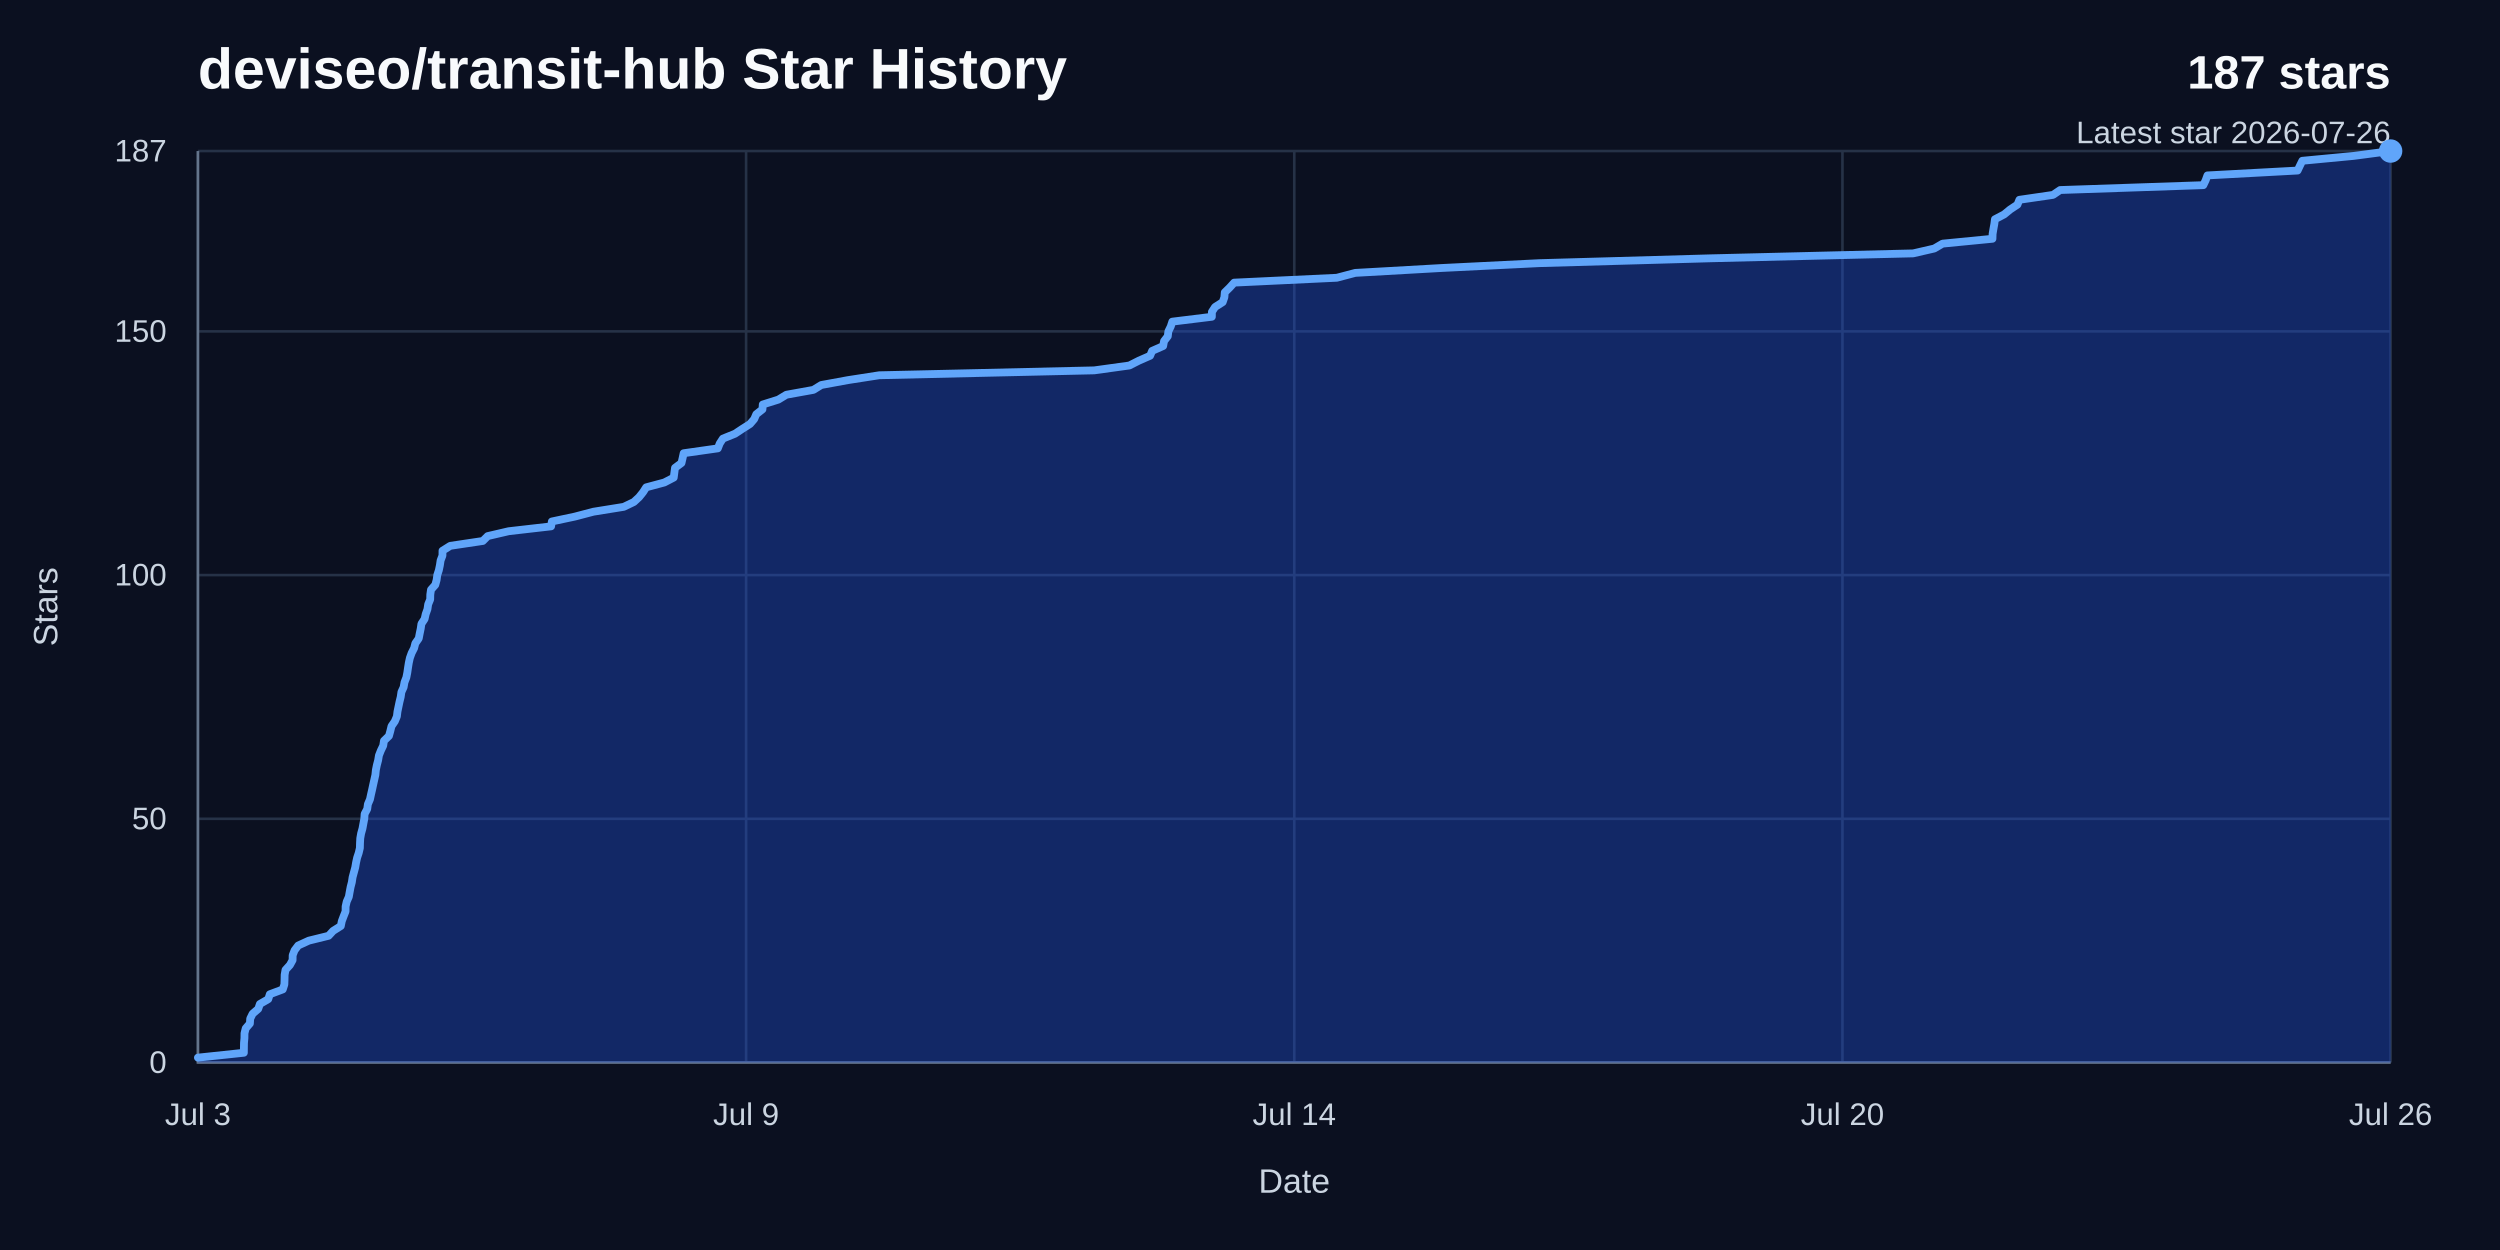
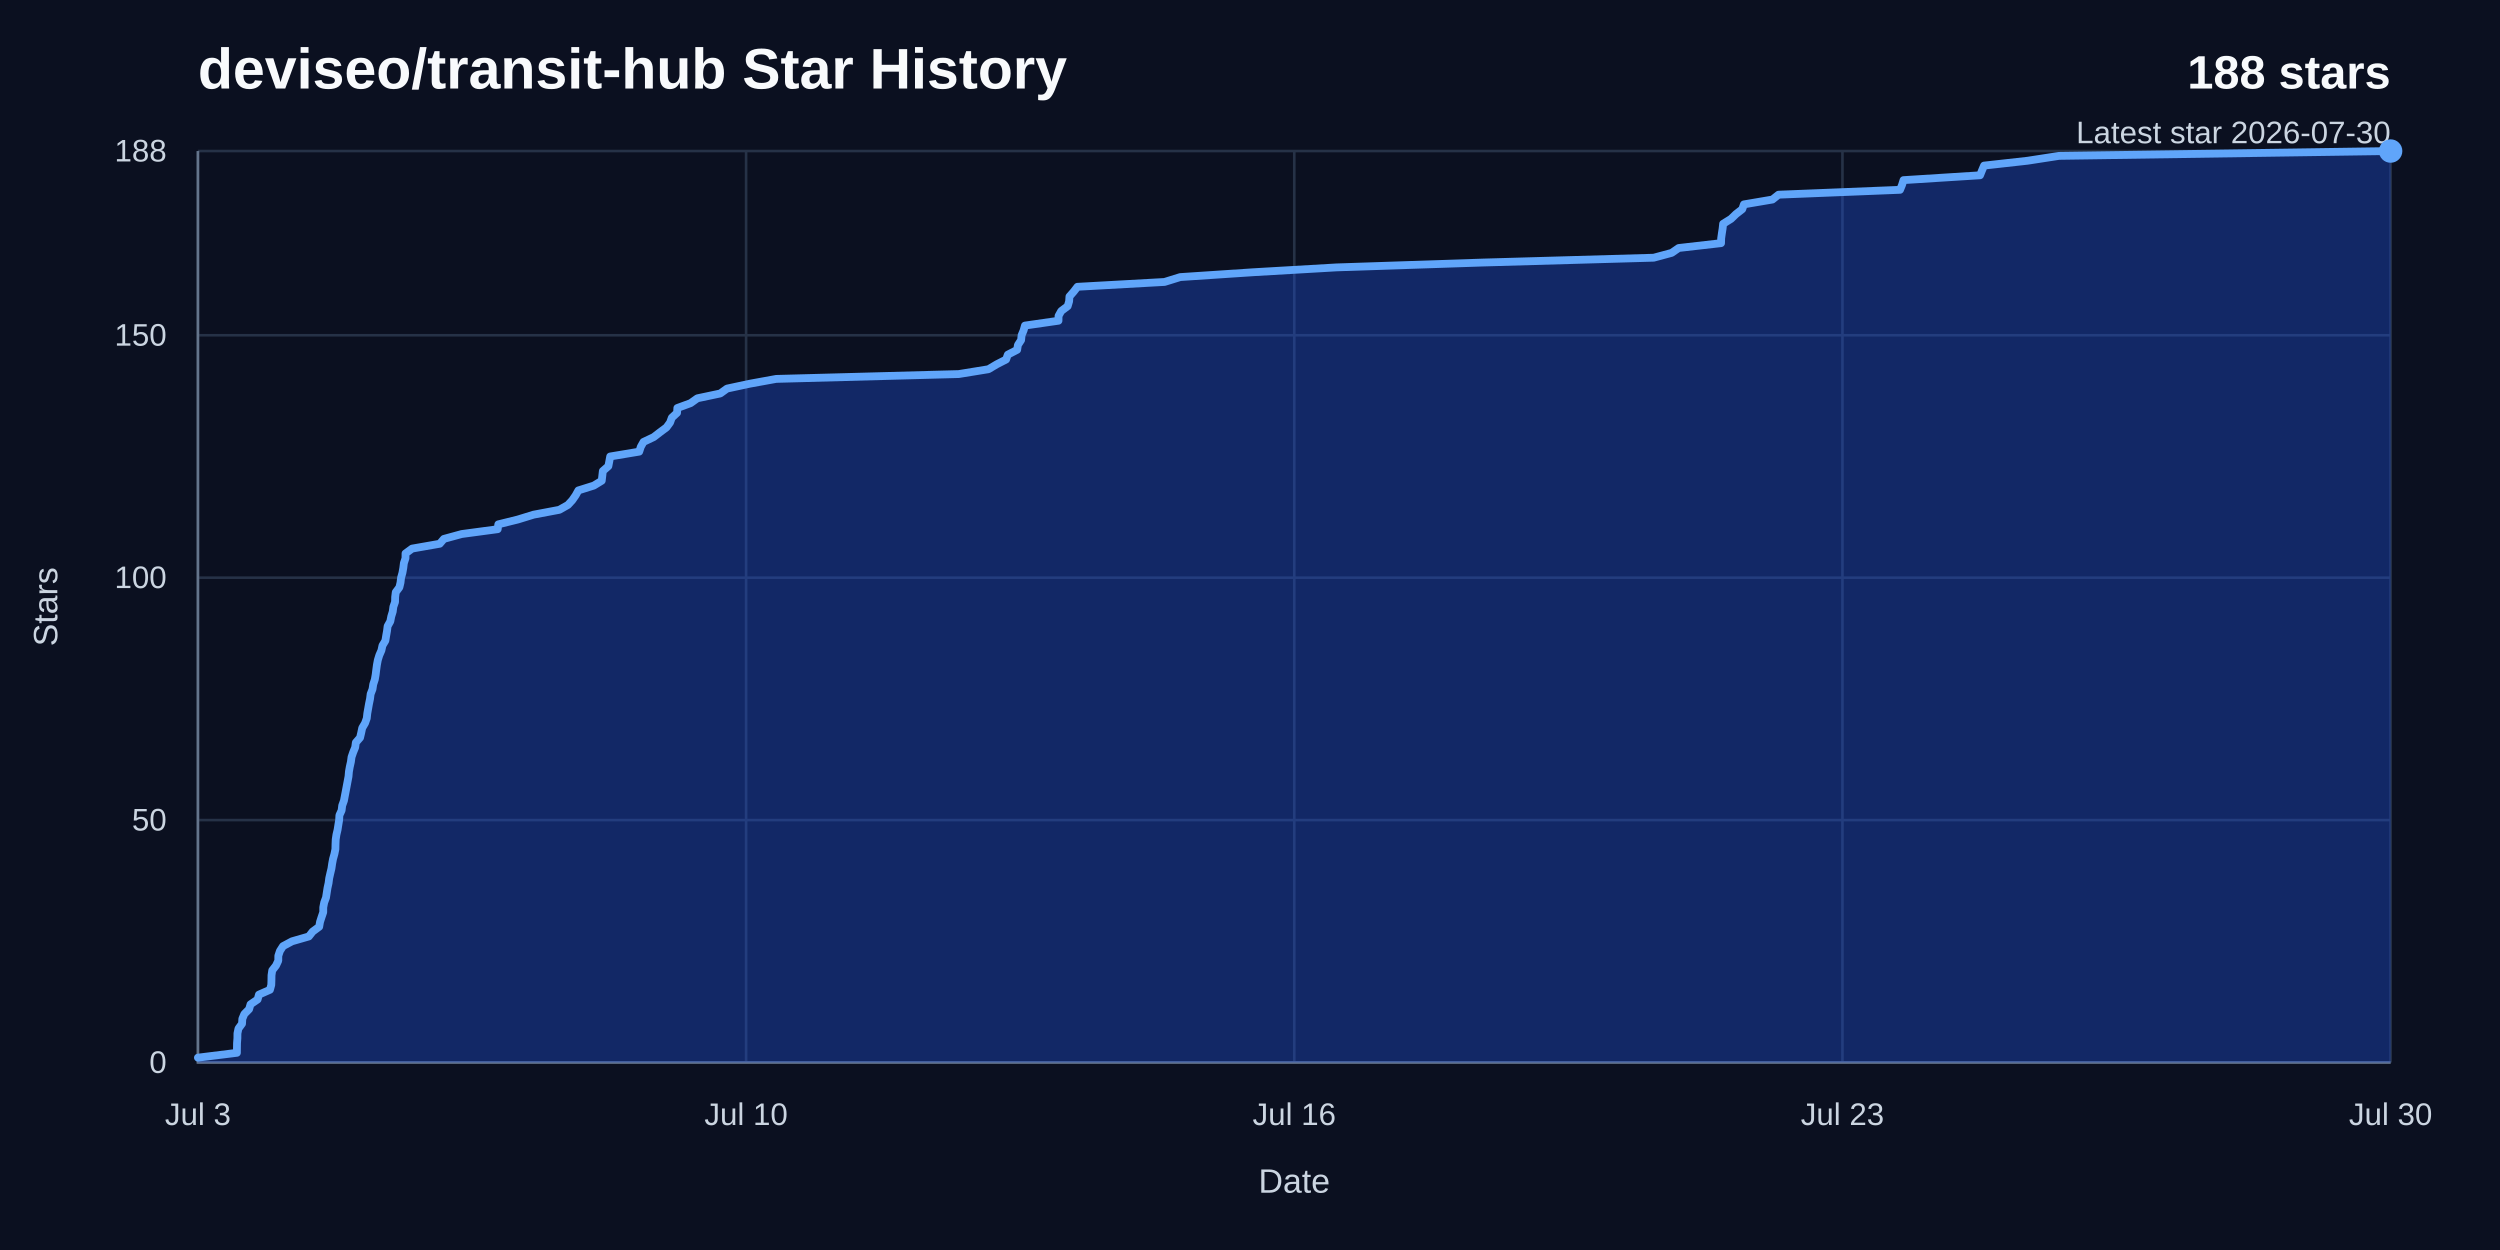
<svg xmlns="http://www.w3.org/2000/svg" width="960" height="480" viewBox="0 0 960 480" role="img" aria-labelledby="title desc">
  <rect width="960" height="480" fill="#0b1020" />
  <text x="76" y="34" fill="#f8fafc" font-family="Arial, Helvetica, sans-serif" font-size="22" font-weight="700">deviseo/transit-hub Star History</text>
-   <text x="918" y="34" fill="#f8fafc" font-family="Arial, Helvetica, sans-serif" font-size="18" font-weight="700" text-anchor="end">187 stars</text>
-   <text x="918" y="55" fill="#cbd5e1" font-family="Arial, Helvetica, sans-serif" font-size="12" text-anchor="end">Latest star 2026-07-26</text>
+   <text x="918" y="34" fill="#f8fafc" font-family="Arial, Helvetica, sans-serif" font-size="18" font-weight="700" text-anchor="end">188 stars</text>
+   <text x="918" y="55" fill="#cbd5e1" font-family="Arial, Helvetica, sans-serif" font-size="12" text-anchor="end">Latest star 2026-07-30</text>
  <line x1="76" y1="408" x2="918" y2="408" stroke="#263247" stroke-width="1" />
  <text x="64" y="412" fill="#cbd5e1" font-family="Arial, Helvetica, sans-serif" font-size="12" text-anchor="end">0</text>
-   <line x1="76" y1="314.42" x2="918" y2="314.42" stroke="#263247" stroke-width="1" />
-   <text x="64" y="318.42" fill="#cbd5e1" font-family="Arial, Helvetica, sans-serif" font-size="12" text-anchor="end">50</text>
-   <line x1="76" y1="220.83" x2="918" y2="220.83" stroke="#263247" stroke-width="1" />
-   <text x="64" y="224.83" fill="#cbd5e1" font-family="Arial, Helvetica, sans-serif" font-size="12" text-anchor="end">100</text>
-   <line x1="76" y1="127.25" x2="918" y2="127.25" stroke="#263247" stroke-width="1" />
-   <text x="64" y="131.25" fill="#cbd5e1" font-family="Arial, Helvetica, sans-serif" font-size="12" text-anchor="end">150</text>
+   <line x1="76" y1="314.91" x2="918" y2="314.91" stroke="#263247" stroke-width="1" />
+   <text x="64" y="318.91" fill="#cbd5e1" font-family="Arial, Helvetica, sans-serif" font-size="12" text-anchor="end">50</text>
+   <line x1="76" y1="221.83" x2="918" y2="221.83" stroke="#263247" stroke-width="1" />
+   <text x="64" y="225.83" fill="#cbd5e1" font-family="Arial, Helvetica, sans-serif" font-size="12" text-anchor="end">100</text>
+   <line x1="76" y1="128.74" x2="918" y2="128.74" stroke="#263247" stroke-width="1" />
+   <text x="64" y="132.74" fill="#cbd5e1" font-family="Arial, Helvetica, sans-serif" font-size="12" text-anchor="end">150</text>
  <line x1="76" y1="58" x2="918" y2="58" stroke="#263247" stroke-width="1" />
-   <text x="64" y="62" fill="#cbd5e1" font-family="Arial, Helvetica, sans-serif" font-size="12" text-anchor="end">187</text>
+   <text x="64" y="62" fill="#cbd5e1" font-family="Arial, Helvetica, sans-serif" font-size="12" text-anchor="end">188</text>
  <line x1="76" y1="58" x2="76" y2="408" stroke="#263247" stroke-width="1" />
  <text x="76" y="432" fill="#cbd5e1" font-family="Arial, Helvetica, sans-serif" font-size="12" text-anchor="middle">Jul 3</text>
  <line x1="286.5" y1="58" x2="286.5" y2="408" stroke="#263247" stroke-width="1" />
-   <text x="286.5" y="432" fill="#cbd5e1" font-family="Arial, Helvetica, sans-serif" font-size="12" text-anchor="middle">Jul 9</text>
+   <text x="286.5" y="432" fill="#cbd5e1" font-family="Arial, Helvetica, sans-serif" font-size="12" text-anchor="middle">Jul 10</text>
  <line x1="497" y1="58" x2="497" y2="408" stroke="#263247" stroke-width="1" />
-   <text x="497" y="432" fill="#cbd5e1" font-family="Arial, Helvetica, sans-serif" font-size="12" text-anchor="middle">Jul 14</text>
+   <text x="497" y="432" fill="#cbd5e1" font-family="Arial, Helvetica, sans-serif" font-size="12" text-anchor="middle">Jul 16</text>
  <line x1="707.5" y1="58" x2="707.5" y2="408" stroke="#263247" stroke-width="1" />
-   <text x="707.5" y="432" fill="#cbd5e1" font-family="Arial, Helvetica, sans-serif" font-size="12" text-anchor="middle">Jul 20</text>
+   <text x="707.5" y="432" fill="#cbd5e1" font-family="Arial, Helvetica, sans-serif" font-size="12" text-anchor="middle">Jul 23</text>
  <line x1="918" y1="58" x2="918" y2="408" stroke="#263247" stroke-width="1" />
-   <text x="918" y="432" fill="#cbd5e1" font-family="Arial, Helvetica, sans-serif" font-size="12" text-anchor="middle">Jul 26</text>
+   <text x="918" y="432" fill="#cbd5e1" font-family="Arial, Helvetica, sans-serif" font-size="12" text-anchor="middle">Jul 30</text>
  <path d="M 76,58 V 408 H 918" fill="none" stroke="#64748b" stroke-width="1" />
-   <path d="M 76,406.13 L 93.64,404.26 L 93.66,402.39 L 93.69,400.51 L 93.86,398.64 L 93.88,396.77 L 94.35,394.9 L 95.96,393.03 L 96.08,391.16 L 97,389.28 L 99.16,387.41 L 99.8,385.54 L 103.01,383.67 L 103.61,381.8 L 108.59,379.93 L 109.19,378.05 L 109.26,376.18 L 109.3,374.31 L 109.63,372.44 L 111.33,370.57 L 112.35,368.7 L 112.38,366.82 L 113.1,364.95 L 114.51,363.08 L 118.59,361.21 L 126.18,359.34 L 127.91,357.47 L 130.87,355.59 L 131.25,353.72 L 131.95,351.85 L 132.69,349.98 L 132.71,348.11 L 133.13,346.24 L 133.95,344.36 L 134.28,342.49 L 134.63,340.62 L 135.11,338.75 L 135.39,336.88 L 135.89,335.01 L 136.4,333.13 L 136.72,331.26 L 137.13,329.39 L 137.75,327.52 L 138.19,325.65 L 138.24,323.78 L 138.34,321.9 L 138.67,320.03 L 139.19,318.16 L 139.53,316.29 L 139.89,314.42 L 140.01,312.55 L 141.01,310.67 L 141.27,308.8 L 142.07,306.93 L 142.47,305.06 L 142.9,303.19 L 143.3,301.32 L 143.72,299.44 L 144.14,297.57 L 144.33,295.7 L 144.71,293.83 L 145.2,291.96 L 145.51,290.09 L 146.25,288.21 L 147.15,286.34 L 147.44,284.47 L 149.36,282.6 L 149.88,280.73 L 150.33,278.86 L 151.62,276.98 L 152.4,275.11 L 152.63,273.24 L 153.02,271.37 L 153.41,269.5 L 153.87,267.63 L 154.14,265.75 L 154.99,263.88 L 155.32,262.01 L 156.04,260.14 L 156.41,258.27 L 156.68,256.4 L 156.98,254.52 L 157.39,252.65 L 158.06,250.78 L 159.01,248.91 L 159.49,247.04 L 160.8,245.17 L 161.16,243.29 L 161.55,241.42 L 161.82,239.55 L 163.05,237.68 L 163.47,235.81 L 164.14,233.94 L 164.42,232.06 L 165.19,230.19 L 165.23,228.32 L 165.5,226.45 L 167.15,224.58 L 167.66,222.71 L 167.91,220.83 L 168.52,218.96 L 168.91,217.09 L 169.19,215.22 L 169.9,213.35 L 169.92,211.48 L 172.91,209.6 L 185.41,207.73 L 187.28,205.86 L 195.33,203.99 L 211.62,202.12 L 211.91,200.25 L 220.76,198.37 L 227.87,196.5 L 239.51,194.63 L 243.41,192.76 L 245.42,190.89 L 246.92,189.02 L 248.13,187.14 L 255.11,185.27 L 258.71,183.4 L 258.95,181.53 L 259.2,179.66 L 261.69,177.79 L 262.12,175.91 L 262.52,174.04 L 275.65,172.17 L 276.38,170.3 L 277.59,168.43 L 282.22,166.56 L 285.06,164.68 L 288,162.81 L 289.61,160.94 L 290.41,159.07 L 292.78,157.2 L 292.9,155.33 L 298.89,153.45 L 301.97,151.58 L 312.34,149.71 L 315.38,147.84 L 325.59,145.97 L 337.63,144.1 L 420.19,142.22 L 433.68,140.35 L 437.37,138.48 L 441.64,136.61 L 442.42,134.74 L 446.65,132.87 L 446.99,130.99 L 448.43,129.12 L 448.65,127.25 L 449.56,125.38 L 450.17,123.51 L 465.35,121.64 L 465.37,119.76 L 466.58,117.89 L 469.51,116.02 L 470.16,114.15 L 470.31,112.28 L 472.22,110.41 L 473.92,108.53 L 513.33,106.66 L 520.42,104.79 L 553.46,102.92 L 591.14,101.05 L 657.22,99.18 L 734.64,97.3 L 742.76,95.43 L 745.95,93.56 L 765.1,91.69 L 765.16,89.82 L 765.47,87.95 L 765.81,86.07 L 766.05,84.2 L 769.6,82.33 L 771.88,80.46 L 774.69,78.59 L 775.45,76.72 L 788.35,74.84 L 791.11,72.97 L 846.08,71.1 L 846.97,69.23 L 847.65,67.36 L 882.28,65.49 L 883.17,63.61 L 884.09,61.74 L 903.81,59.87 L 918,58 L 918,408 L 76,408 Z" fill="#1d4ed8" opacity="0.38" />
-   <path d="M 76,406.13 L 93.64,404.26 L 93.66,402.39 L 93.69,400.51 L 93.86,398.64 L 93.88,396.77 L 94.35,394.9 L 95.96,393.03 L 96.08,391.16 L 97,389.28 L 99.16,387.41 L 99.8,385.54 L 103.01,383.67 L 103.61,381.8 L 108.59,379.93 L 109.19,378.05 L 109.26,376.18 L 109.3,374.31 L 109.63,372.44 L 111.33,370.57 L 112.35,368.7 L 112.38,366.82 L 113.1,364.95 L 114.51,363.08 L 118.59,361.21 L 126.18,359.34 L 127.91,357.47 L 130.87,355.59 L 131.25,353.72 L 131.95,351.85 L 132.69,349.98 L 132.71,348.11 L 133.13,346.24 L 133.95,344.36 L 134.28,342.49 L 134.63,340.62 L 135.11,338.75 L 135.39,336.88 L 135.89,335.01 L 136.4,333.13 L 136.72,331.26 L 137.13,329.39 L 137.75,327.52 L 138.19,325.65 L 138.24,323.78 L 138.34,321.9 L 138.67,320.03 L 139.19,318.16 L 139.53,316.29 L 139.89,314.42 L 140.01,312.55 L 141.01,310.67 L 141.27,308.8 L 142.07,306.93 L 142.47,305.06 L 142.9,303.19 L 143.3,301.32 L 143.72,299.44 L 144.14,297.57 L 144.33,295.7 L 144.71,293.83 L 145.2,291.96 L 145.51,290.09 L 146.25,288.21 L 147.15,286.34 L 147.44,284.47 L 149.36,282.6 L 149.88,280.73 L 150.33,278.86 L 151.62,276.98 L 152.4,275.11 L 152.63,273.24 L 153.02,271.37 L 153.41,269.5 L 153.87,267.63 L 154.14,265.75 L 154.99,263.88 L 155.32,262.01 L 156.04,260.14 L 156.41,258.27 L 156.68,256.4 L 156.98,254.52 L 157.39,252.65 L 158.06,250.78 L 159.01,248.91 L 159.49,247.04 L 160.8,245.17 L 161.16,243.29 L 161.55,241.42 L 161.82,239.55 L 163.05,237.68 L 163.47,235.81 L 164.14,233.94 L 164.42,232.06 L 165.19,230.19 L 165.23,228.32 L 165.5,226.45 L 167.15,224.58 L 167.66,222.71 L 167.91,220.83 L 168.52,218.96 L 168.91,217.09 L 169.19,215.22 L 169.9,213.35 L 169.92,211.48 L 172.91,209.6 L 185.41,207.73 L 187.28,205.86 L 195.33,203.99 L 211.62,202.12 L 211.91,200.25 L 220.76,198.37 L 227.87,196.5 L 239.51,194.63 L 243.41,192.76 L 245.42,190.89 L 246.92,189.02 L 248.13,187.14 L 255.11,185.27 L 258.71,183.4 L 258.95,181.53 L 259.2,179.66 L 261.69,177.79 L 262.12,175.91 L 262.52,174.04 L 275.65,172.17 L 276.38,170.3 L 277.59,168.43 L 282.22,166.56 L 285.06,164.68 L 288,162.81 L 289.61,160.94 L 290.41,159.07 L 292.78,157.2 L 292.9,155.33 L 298.89,153.45 L 301.97,151.58 L 312.34,149.71 L 315.38,147.84 L 325.59,145.97 L 337.63,144.1 L 420.19,142.22 L 433.68,140.35 L 437.37,138.48 L 441.64,136.61 L 442.42,134.74 L 446.65,132.87 L 446.99,130.99 L 448.43,129.12 L 448.65,127.25 L 449.56,125.38 L 450.17,123.51 L 465.35,121.64 L 465.37,119.76 L 466.58,117.89 L 469.51,116.02 L 470.16,114.15 L 470.31,112.28 L 472.22,110.41 L 473.92,108.53 L 513.33,106.66 L 520.42,104.79 L 553.46,102.92 L 591.14,101.05 L 657.22,99.18 L 734.64,97.3 L 742.76,95.43 L 745.95,93.56 L 765.1,91.69 L 765.16,89.82 L 765.47,87.95 L 765.81,86.07 L 766.05,84.2 L 769.6,82.33 L 771.88,80.46 L 774.69,78.59 L 775.45,76.72 L 788.35,74.84 L 791.11,72.97 L 846.08,71.1 L 846.97,69.23 L 847.65,67.36 L 882.28,65.49 L 883.17,63.61 L 884.09,61.74 L 903.81,59.87 L 918,58" fill="none" stroke="#60a5fa" stroke-width="3" stroke-linecap="round" stroke-linejoin="round" />
+   <path d="M 76,406.14 L 90.97,404.28 L 90.99,402.41 L 91.02,400.55 L 91.16,398.69 L 91.18,396.83 L 91.57,394.97 L 92.94,393.11 L 93.05,391.24 L 93.82,389.38 L 95.66,387.52 L 96.2,385.66 L 98.92,383.8 L 99.43,381.94 L 103.66,380.07 L 104.17,378.21 L 104.23,376.35 L 104.26,374.49 L 104.54,372.63 L 105.99,370.77 L 106.86,368.9 L 106.87,367.04 L 107.49,365.18 L 108.68,363.32 L 112.15,361.46 L 118.59,359.6 L 120.06,357.73 L 122.57,355.87 L 122.89,354.01 L 123.49,352.15 L 124.12,350.29 L 124.13,348.43 L 124.49,346.56 L 125.18,344.7 L 125.47,342.84 L 125.76,340.98 L 126.17,339.12 L 126.41,337.26 L 126.83,335.39 L 127.27,333.53 L 127.54,331.67 L 127.89,329.81 L 128.41,327.95 L 128.79,326.09 L 128.83,324.22 L 128.91,322.36 L 129.19,320.5 L 129.63,318.64 L 129.92,316.78 L 130.23,314.91 L 130.33,313.05 L 131.18,311.19 L 131.4,309.33 L 132.07,307.47 L 132.42,305.61 L 132.78,303.74 L 133.13,301.88 L 133.48,300.02 L 133.83,298.16 L 133.99,296.3 L 134.32,294.44 L 134.74,292.57 L 134.99,290.71 L 135.63,288.85 L 136.39,286.99 L 136.64,285.13 L 138.26,283.27 L 138.7,281.4 L 139.09,279.54 L 140.18,277.68 L 140.84,275.82 L 141.04,273.96 L 141.37,272.1 L 141.7,270.23 L 142.09,268.37 L 142.32,266.51 L 143.04,264.65 L 143.32,262.79 L 143.93,260.93 L 144.25,259.06 L 144.48,257.2 L 144.73,255.34 L 145.08,253.48 L 145.65,251.62 L 146.46,249.76 L 146.86,247.89 L 147.98,246.03 L 148.28,244.17 L 148.61,242.31 L 148.84,240.45 L 149.88,238.59 L 150.24,236.72 L 150.81,234.86 L 151.05,233 L 151.7,231.14 L 151.74,229.28 L 151.97,227.41 L 153.36,225.55 L 153.8,223.69 L 154.01,221.83 L 154.53,219.97 L 154.86,218.11 L 155.09,216.24 L 155.7,214.38 L 155.72,212.52 L 158.25,210.66 L 168.86,208.8 L 170.45,206.94 L 177.28,205.07 L 191.11,203.21 L 191.35,201.35 L 198.87,199.49 L 204.9,197.63 L 214.78,195.77 L 218.09,193.9 L 219.79,192.04 L 221.07,190.18 L 222.1,188.32 L 228.03,186.46 L 231.07,184.6 L 231.28,182.73 L 231.49,180.87 L 233.61,179.01 L 233.97,177.15 L 234.31,175.29 L 245.46,173.43 L 246.07,171.56 L 247.11,169.7 L 251.03,167.84 L 253.44,165.98 L 255.94,164.12 L 257.3,162.26 L 257.98,160.39 L 259.99,158.53 L 260.1,156.67 L 265.18,154.81 L 267.79,152.95 L 276.59,151.09 L 279.18,149.22 L 287.84,147.36 L 298.06,145.5 L 368.14,143.64 L 379.58,141.78 L 382.72,139.91 L 386.34,138.05 L 387,136.19 L 390.59,134.33 L 390.88,132.47 L 392.1,130.61 L 392.29,128.74 L 393.06,126.88 L 393.58,125.02 L 406.46,123.16 L 406.48,121.3 L 407.51,119.44 L 409.99,117.57 L 410.54,115.71 L 410.67,113.85 L 412.3,111.99 L 413.74,110.13 L 447.19,108.27 L 453.21,106.4 L 481.25,104.54 L 513.23,102.68 L 569.32,100.82 L 635.03,98.96 L 641.92,97.1 L 644.63,95.23 L 660.88,93.37 L 660.93,91.51 L 661.19,89.65 L 661.48,87.79 L 661.68,85.93 L 664.7,84.06 L 666.63,82.2 L 669.02,80.34 L 669.66,78.48 L 680.62,76.62 L 682.96,74.76 L 729.61,72.89 L 730.37,71.03 L 730.95,69.17 L 760.34,67.31 L 761.09,65.45 L 761.87,63.59 L 778.61,61.72 L 790.65,59.86 L 918,58 L 918,408 L 76,408 Z" fill="#1d4ed8" opacity="0.38" />
+   <path d="M 76,406.14 L 90.97,404.28 L 90.99,402.41 L 91.02,400.55 L 91.16,398.69 L 91.18,396.83 L 91.57,394.97 L 92.94,393.11 L 93.05,391.24 L 93.82,389.38 L 95.66,387.52 L 96.2,385.66 L 98.92,383.8 L 99.43,381.94 L 103.66,380.07 L 104.17,378.21 L 104.23,376.35 L 104.26,374.49 L 104.54,372.63 L 105.99,370.77 L 106.86,368.9 L 106.87,367.04 L 107.49,365.18 L 108.68,363.32 L 112.15,361.46 L 118.59,359.6 L 120.06,357.73 L 122.57,355.87 L 122.89,354.01 L 123.49,352.15 L 124.12,350.29 L 124.13,348.43 L 124.49,346.56 L 125.18,344.7 L 125.47,342.84 L 125.76,340.98 L 126.17,339.12 L 126.41,337.26 L 126.83,335.39 L 127.27,333.53 L 127.54,331.67 L 127.89,329.81 L 128.41,327.95 L 128.79,326.09 L 128.83,324.22 L 128.91,322.36 L 129.19,320.5 L 129.63,318.64 L 129.92,316.78 L 130.23,314.91 L 130.33,313.05 L 131.18,311.19 L 131.4,309.33 L 132.07,307.47 L 132.42,305.61 L 132.78,303.74 L 133.13,301.88 L 133.48,300.02 L 133.83,298.16 L 133.99,296.3 L 134.32,294.44 L 134.74,292.57 L 134.99,290.71 L 135.63,288.85 L 136.39,286.99 L 136.64,285.13 L 138.26,283.27 L 138.7,281.4 L 139.09,279.54 L 140.18,277.68 L 140.84,275.82 L 141.04,273.96 L 141.37,272.1 L 141.7,270.23 L 142.09,268.37 L 142.32,266.51 L 143.04,264.65 L 143.32,262.79 L 143.93,260.93 L 144.25,259.06 L 144.48,257.2 L 144.73,255.34 L 145.08,253.48 L 145.65,251.62 L 146.46,249.76 L 146.86,247.89 L 147.98,246.03 L 148.28,244.17 L 148.61,242.31 L 148.84,240.45 L 149.88,238.59 L 150.24,236.72 L 150.81,234.86 L 151.05,233 L 151.7,231.14 L 151.74,229.28 L 151.97,227.41 L 153.36,225.55 L 153.8,223.69 L 154.01,221.83 L 154.53,219.97 L 154.86,218.11 L 155.09,216.24 L 155.7,214.38 L 155.72,212.52 L 158.25,210.66 L 168.86,208.8 L 170.45,206.94 L 177.28,205.07 L 191.11,203.21 L 191.35,201.35 L 198.87,199.49 L 204.9,197.63 L 214.78,195.77 L 218.09,193.9 L 219.79,192.04 L 221.07,190.18 L 222.1,188.32 L 228.03,186.46 L 231.07,184.6 L 231.28,182.73 L 231.49,180.87 L 233.61,179.01 L 233.97,177.15 L 234.31,175.29 L 245.46,173.43 L 246.07,171.56 L 247.11,169.7 L 251.03,167.84 L 253.44,165.98 L 255.94,164.12 L 257.3,162.26 L 257.98,160.39 L 259.99,158.53 L 260.1,156.67 L 265.18,154.81 L 267.79,152.95 L 276.59,151.09 L 279.18,149.22 L 287.84,147.36 L 298.06,145.5 L 368.14,143.64 L 379.58,141.78 L 382.72,139.91 L 386.34,138.05 L 387,136.19 L 390.59,134.33 L 390.88,132.47 L 392.1,130.61 L 392.29,128.74 L 393.06,126.88 L 393.58,125.02 L 406.46,123.16 L 406.48,121.3 L 407.51,119.44 L 409.99,117.57 L 410.54,115.71 L 410.67,113.85 L 412.3,111.99 L 413.74,110.13 L 447.19,108.27 L 453.21,106.4 L 481.25,104.54 L 513.23,102.68 L 569.32,100.82 L 635.03,98.96 L 641.92,97.1 L 644.63,95.23 L 660.88,93.37 L 660.93,91.51 L 661.19,89.65 L 661.48,87.79 L 661.68,85.93 L 664.7,84.06 L 666.63,82.2 L 669.02,80.34 L 669.66,78.48 L 680.62,76.62 L 682.96,74.76 L 729.61,72.89 L 730.37,71.03 L 730.95,69.17 L 760.34,67.31 L 761.09,65.45 L 761.87,63.59 L 778.61,61.72 L 790.65,59.86 L 918,58" fill="none" stroke="#60a5fa" stroke-width="3" stroke-linecap="round" stroke-linejoin="round" />
  <circle cx="918" cy="58" r="4.5" fill="#60a5fa" />
  <text x="497" y="458" fill="#cbd5e1" font-family="Arial, Helvetica, sans-serif" font-size="13" text-anchor="middle">Date</text>
  <text x="22" y="233" fill="#cbd5e1" font-family="Arial, Helvetica, sans-serif" font-size="13" text-anchor="middle" transform="rotate(-90 22 233)">Stars</text>
</svg>
